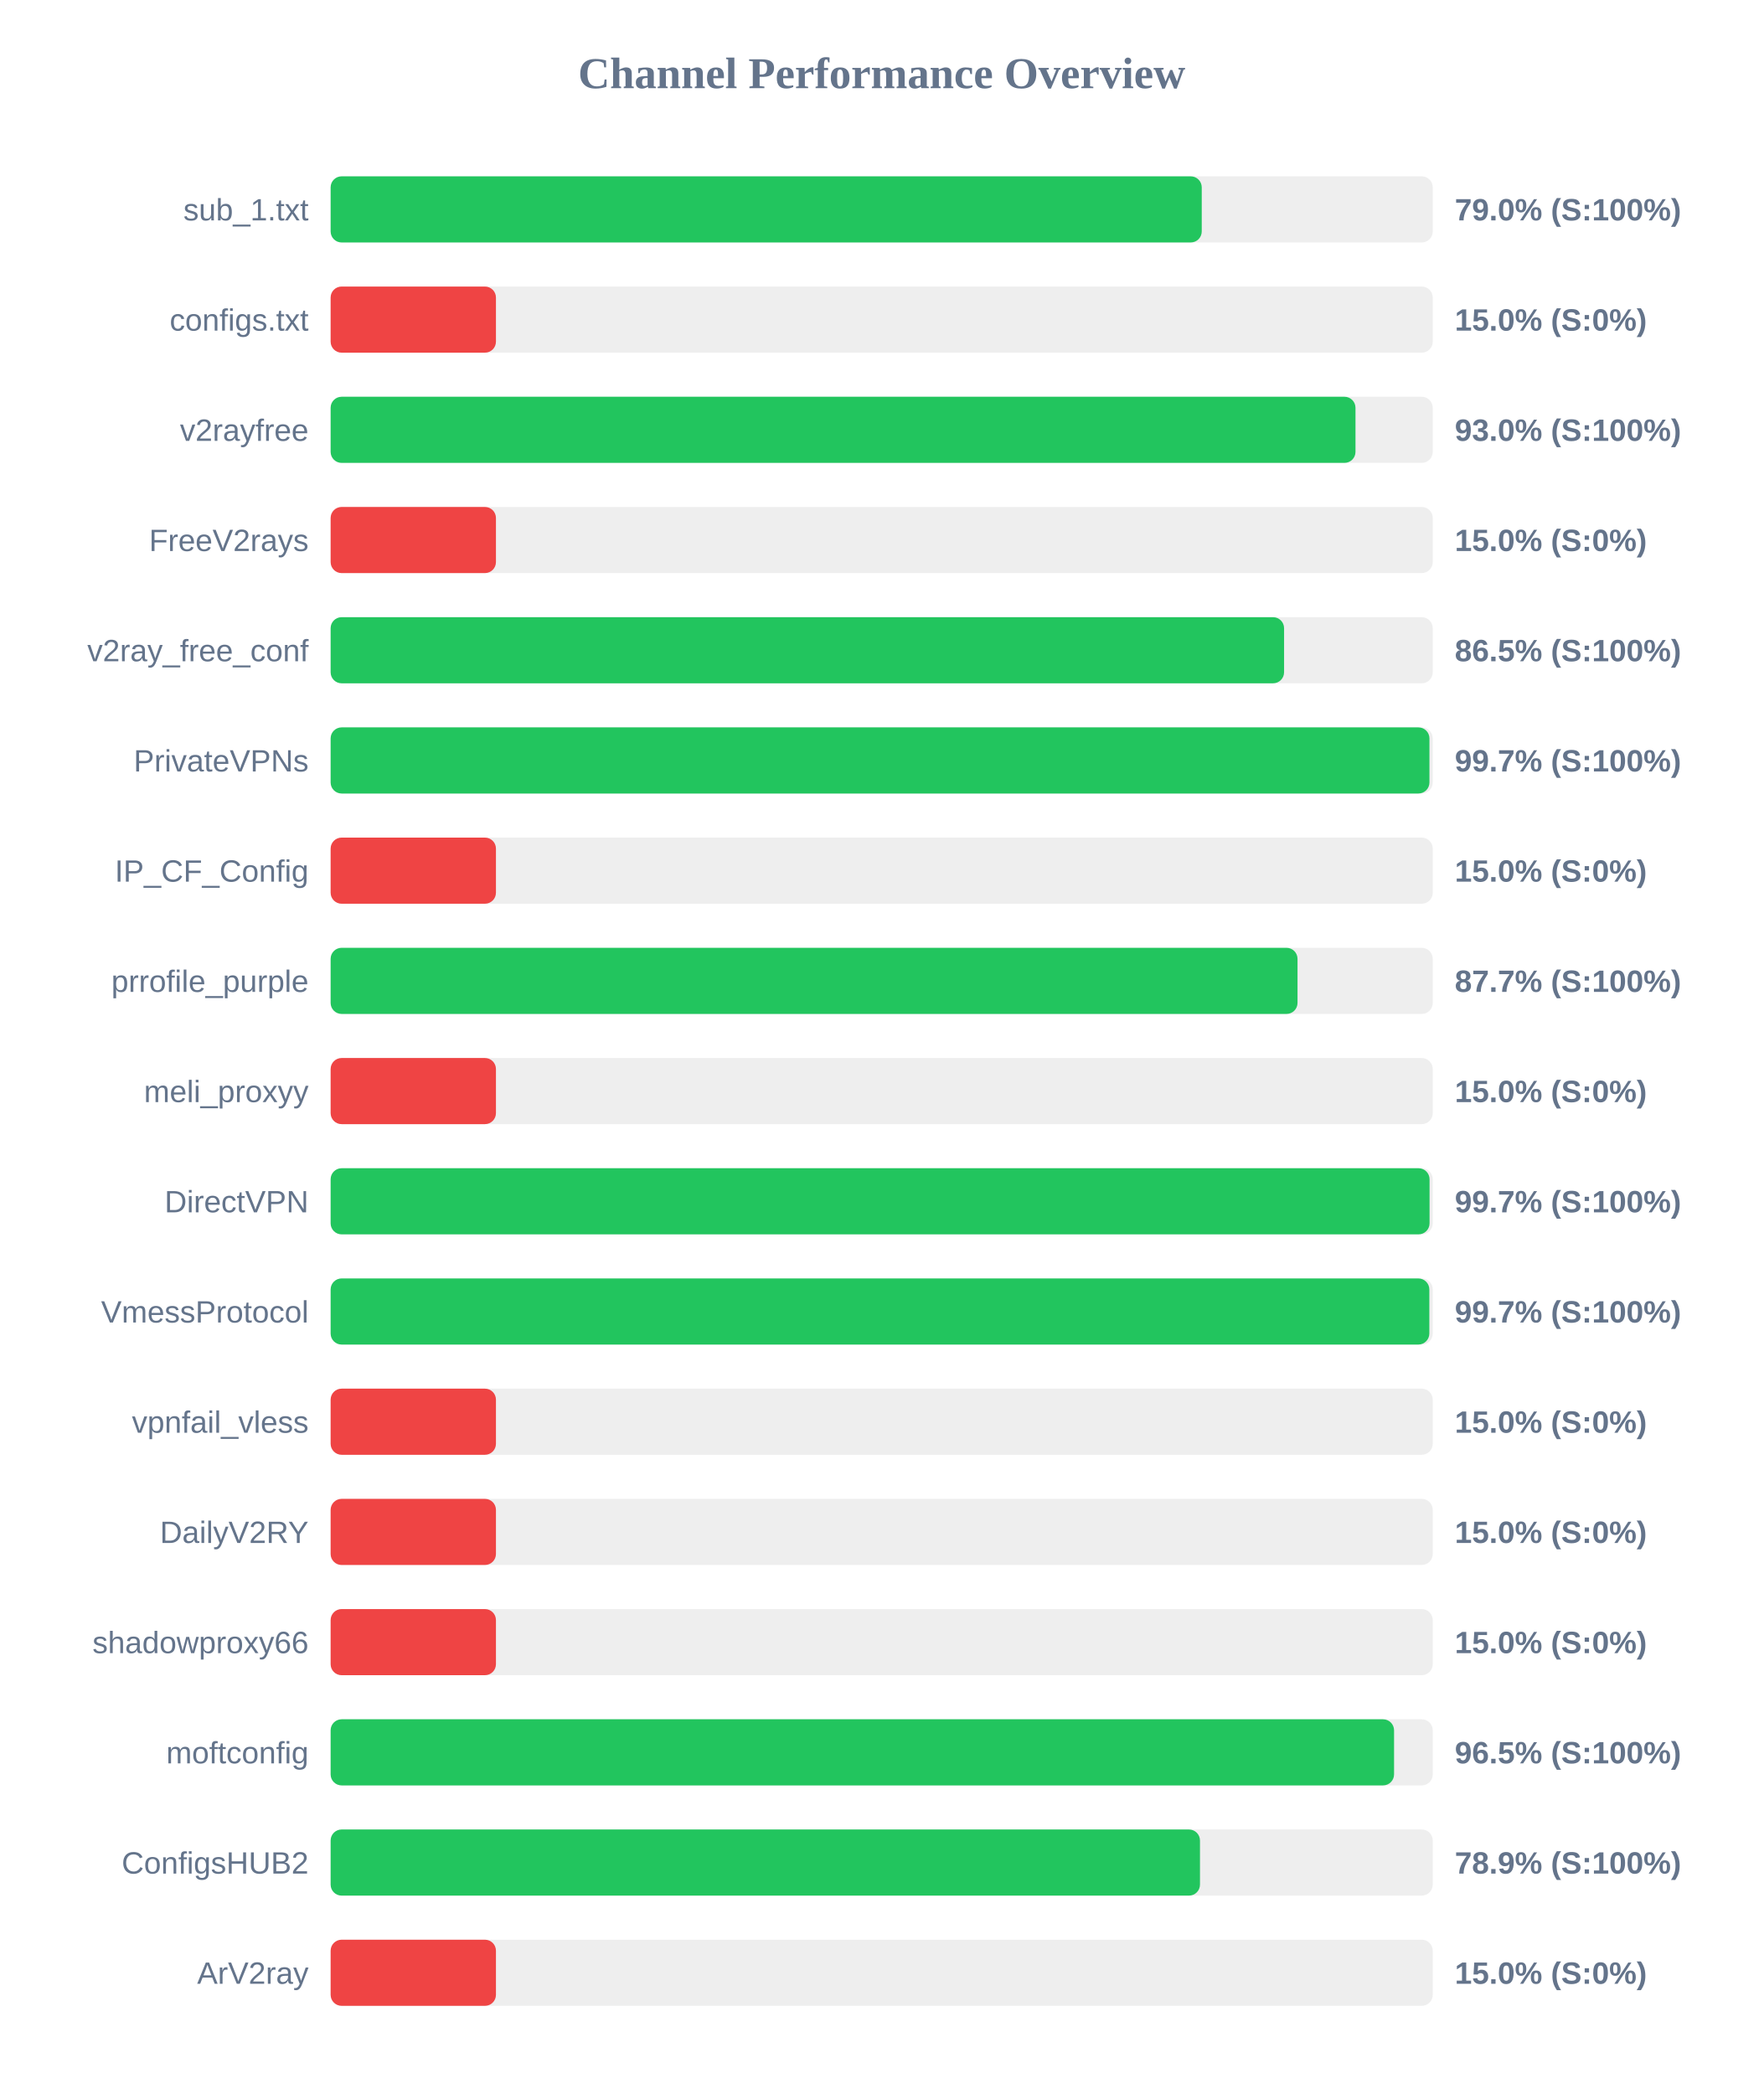
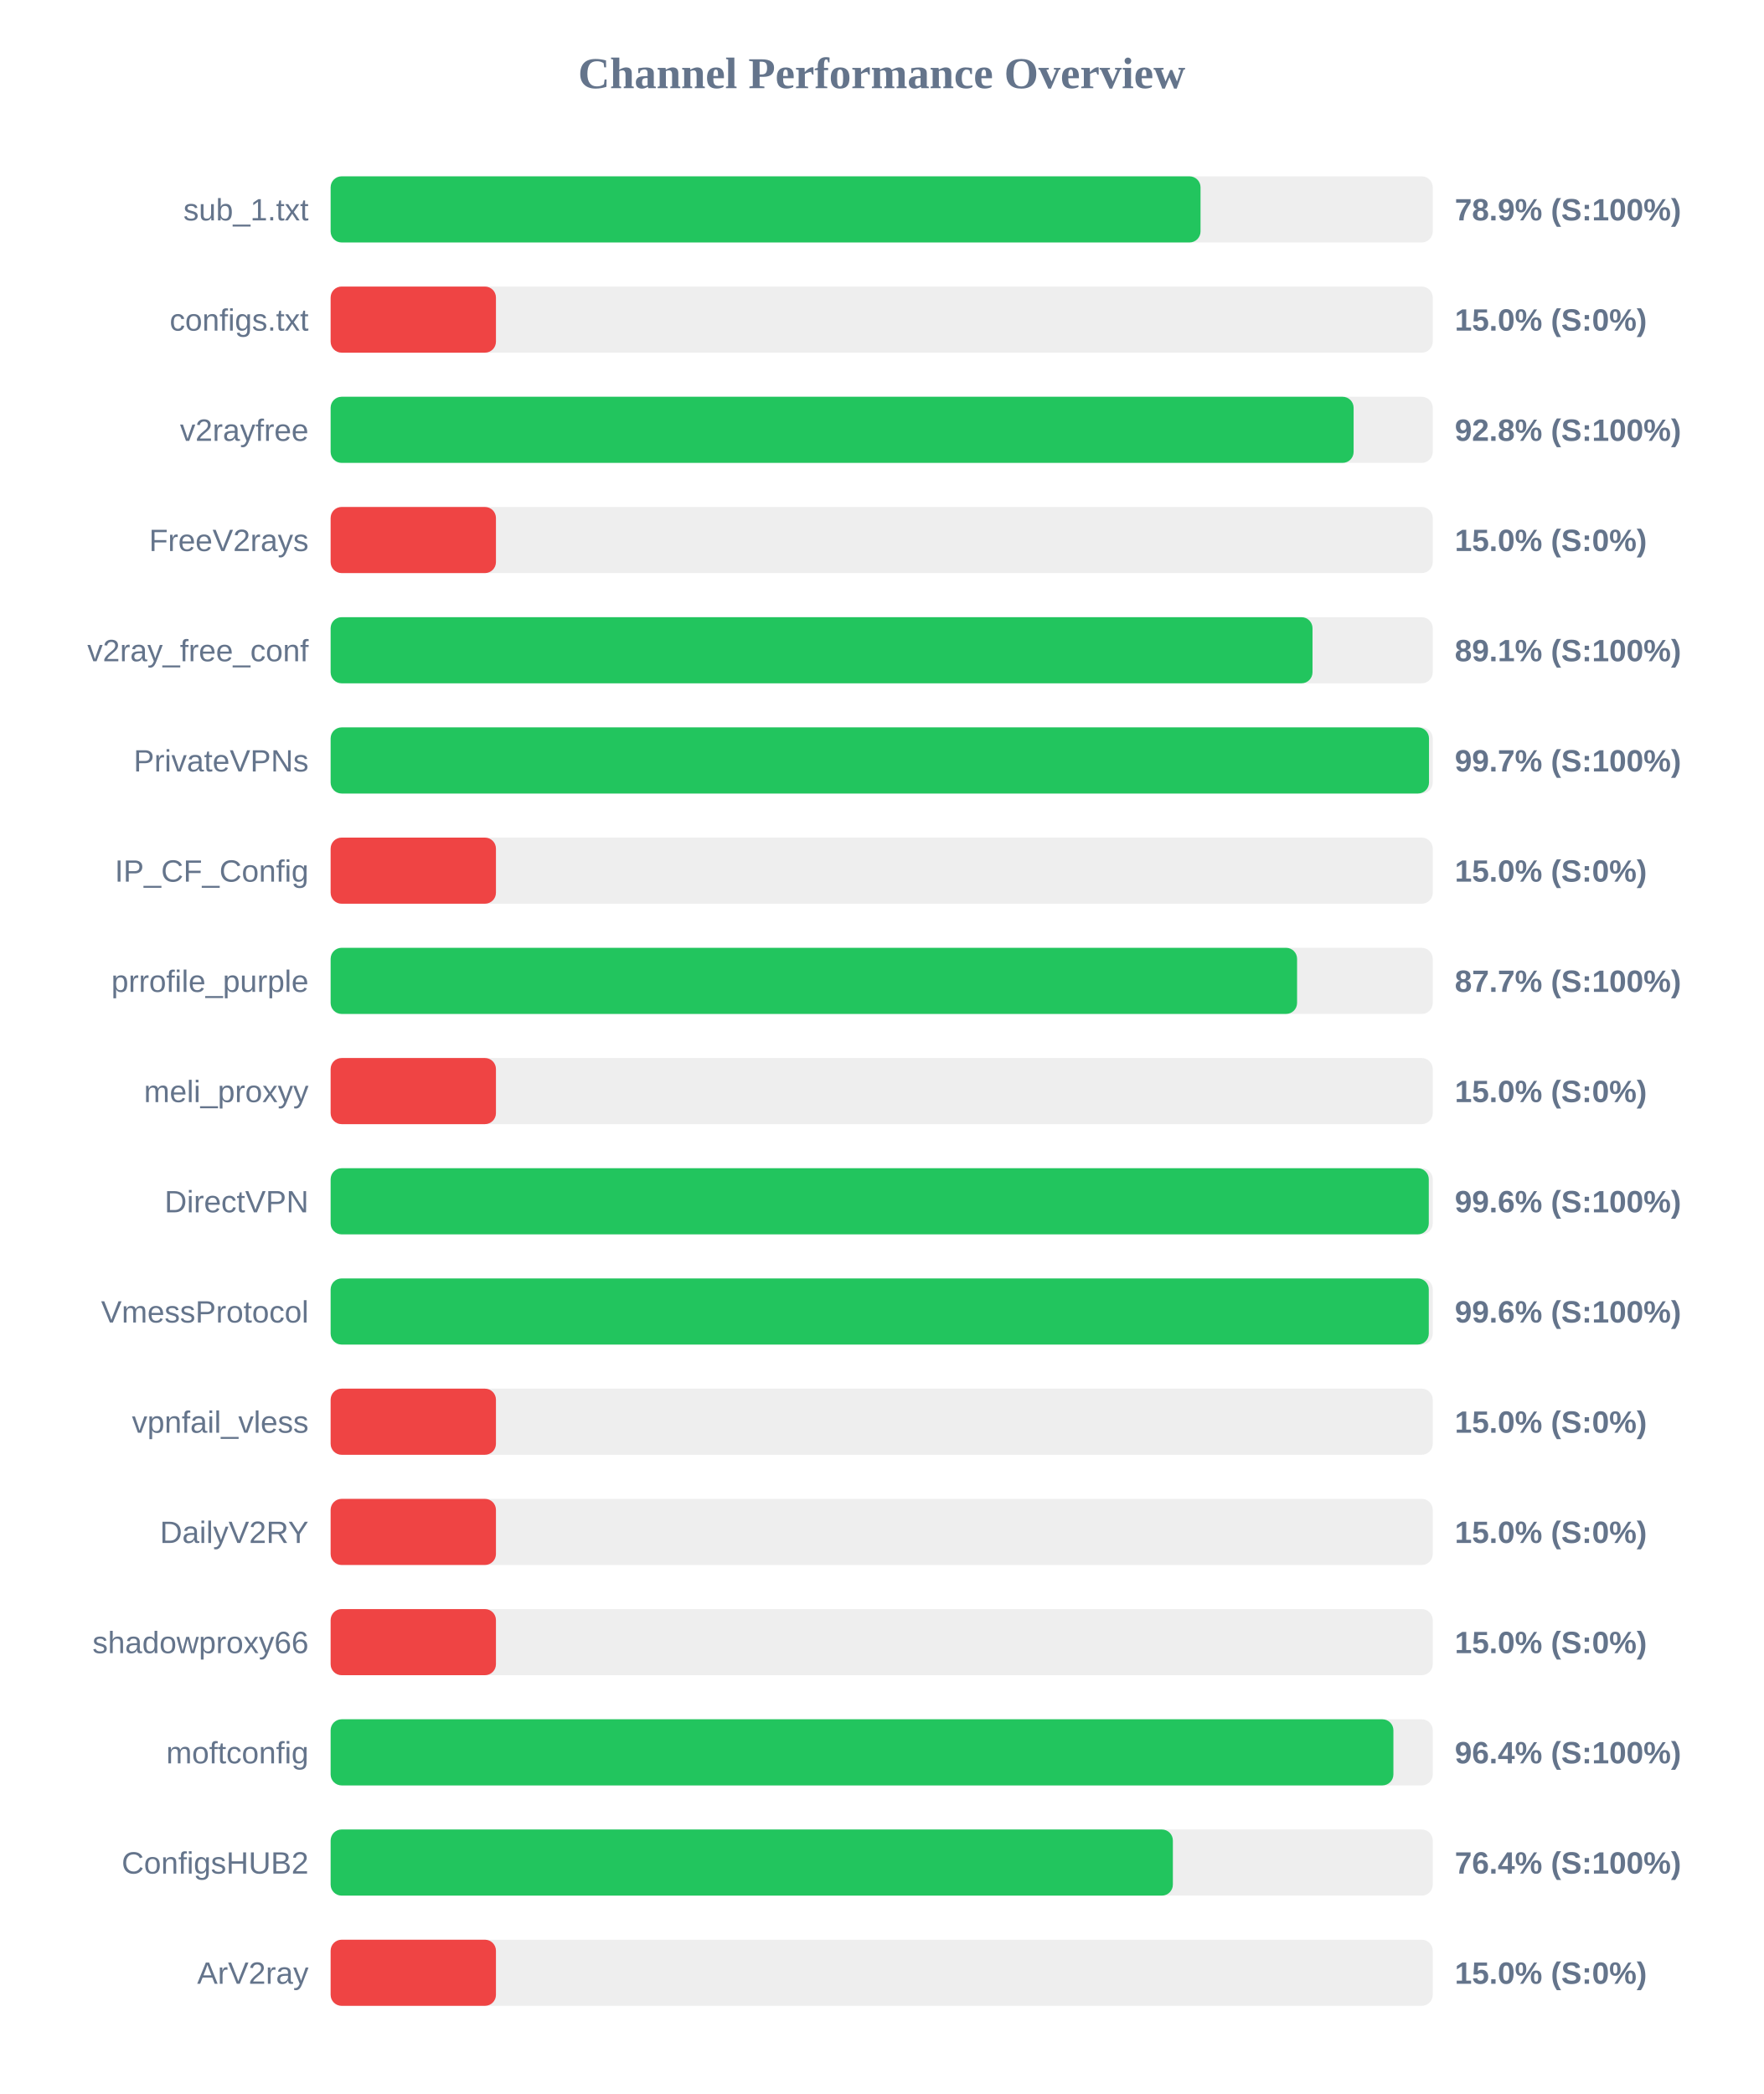
<svg xmlns="http://www.w3.org/2000/svg" width="800" height="950" version="1.1">
  <style>
        .row { font: 14px Arial; fill: #64748b; }
        .score { font: bold 14px Arial; fill: #64748b; }
    </style>
  <text x="400" y="40" text-anchor="middle" font-size="20px" font-weight="bold" fill="#64748b">Channel Performance Overview</text>
  <rect x="150" y="80" width="500" height="30" fill="#eee" rx="5" />
-   <rect x="150" y="80" width="395.2" height="30" fill="#22c55e" rx="5" />
+   <rect x="150" y="80" width="394.65" height="30" fill="#22c55e" rx="5" />
  <text x="140" y="100" text-anchor="end" class="row">sub_1.txt</text>
-   <text x="660" y="100" text-anchor="start" class="score">79.0% (S:100%)</text>
+   <text x="660" y="100" text-anchor="start" class="score">78.9% (S:100%)</text>
  <rect x="150" y="130" width="500" height="30" fill="#eee" rx="5" />
  <rect x="150" y="130" width="75.0" height="30" fill="#ef4444" rx="5" />
  <text x="140" y="150" text-anchor="end" class="row">configs.txt</text>
  <text x="660" y="150" text-anchor="start" class="score">15.0% (S:0%)</text>
  <rect x="150" y="180" width="500" height="30" fill="#eee" rx="5" />
-   <rect x="150" y="180" width="464.95" height="30" fill="#22c55e" rx="5" />
+   <rect x="150" y="180" width="464.1" height="30" fill="#22c55e" rx="5" />
  <text x="140" y="200" text-anchor="end" class="row">v2rayfree</text>
-   <text x="660" y="200" text-anchor="start" class="score">93.0% (S:100%)</text>
+   <text x="660" y="200" text-anchor="start" class="score">92.8% (S:100%)</text>
  <rect x="150" y="230" width="500" height="30" fill="#eee" rx="5" />
  <rect x="150" y="230" width="75.0" height="30" fill="#ef4444" rx="5" />
  <text x="140" y="250" text-anchor="end" class="row">FreeV2rays</text>
  <text x="660" y="250" text-anchor="start" class="score">15.0% (S:0%)</text>
  <rect x="150" y="280" width="500" height="30" fill="#eee" rx="5" />
-   <rect x="150" y="280" width="432.55" height="30" fill="#22c55e" rx="5" />
+   <rect x="150" y="280" width="445.45" height="30" fill="#22c55e" rx="5" />
  <text x="140" y="300" text-anchor="end" class="row">v2ray_free_conf</text>
-   <text x="660" y="300" text-anchor="start" class="score">86.5% (S:100%)</text>
+   <text x="660" y="300" text-anchor="start" class="score">89.1% (S:100%)</text>
  <rect x="150" y="330" width="500" height="30" fill="#eee" rx="5" />
-   <rect x="150" y="330" width="498.5" height="30" fill="#22c55e" rx="5" />
+   <rect x="150" y="330" width="498.3" height="30" fill="#22c55e" rx="5" />
  <text x="140" y="350" text-anchor="end" class="row">PrivateVPNs</text>
  <text x="660" y="350" text-anchor="start" class="score">99.7% (S:100%)</text>
  <rect x="150" y="380" width="500" height="30" fill="#eee" rx="5" />
  <rect x="150" y="380" width="75.0" height="30" fill="#ef4444" rx="5" />
  <text x="140" y="400" text-anchor="end" class="row">IP_CF_Config</text>
  <text x="660" y="400" text-anchor="start" class="score">15.0% (S:0%)</text>
  <rect x="150" y="430" width="500" height="30" fill="#eee" rx="5" />
-   <rect x="150" y="430" width="438.65" height="30" fill="#22c55e" rx="5" />
+   <rect x="150" y="430" width="438.45" height="30" fill="#22c55e" rx="5" />
  <text x="140" y="450" text-anchor="end" class="row">prrofile_purple</text>
  <text x="660" y="450" text-anchor="start" class="score">87.7% (S:100%)</text>
  <rect x="150" y="480" width="500" height="30" fill="#eee" rx="5" />
  <rect x="150" y="480" width="75.0" height="30" fill="#ef4444" rx="5" />
  <text x="140" y="500" text-anchor="end" class="row">meli_proxyy</text>
  <text x="660" y="500" text-anchor="start" class="score">15.0% (S:0%)</text>
  <rect x="150" y="530" width="500" height="30" fill="#eee" rx="5" />
-   <rect x="150" y="530" width="498.55" height="30" fill="#22c55e" rx="5" />
+   <rect x="150" y="530" width="498.2" height="30" fill="#22c55e" rx="5" />
  <text x="140" y="550" text-anchor="end" class="row">DirectVPN</text>
-   <text x="660" y="550" text-anchor="start" class="score">99.7% (S:100%)</text>
+   <text x="660" y="550" text-anchor="start" class="score">99.6% (S:100%)</text>
  <rect x="150" y="580" width="500" height="30" fill="#eee" rx="5" />
-   <rect x="150" y="580" width="498.45" height="30" fill="#22c55e" rx="5" />
+   <rect x="150" y="580" width="498.2" height="30" fill="#22c55e" rx="5" />
  <text x="140" y="600" text-anchor="end" class="row">VmessProtocol</text>
-   <text x="660" y="600" text-anchor="start" class="score">99.7% (S:100%)</text>
+   <text x="660" y="600" text-anchor="start" class="score">99.6% (S:100%)</text>
  <rect x="150" y="630" width="500" height="30" fill="#eee" rx="5" />
  <rect x="150" y="630" width="75.0" height="30" fill="#ef4444" rx="5" />
  <text x="140" y="650" text-anchor="end" class="row">vpnfail_vless</text>
  <text x="660" y="650" text-anchor="start" class="score">15.0% (S:0%)</text>
  <rect x="150" y="680" width="500" height="30" fill="#eee" rx="5" />
  <rect x="150" y="680" width="75.0" height="30" fill="#ef4444" rx="5" />
  <text x="140" y="700" text-anchor="end" class="row">DailyV2RY</text>
  <text x="660" y="700" text-anchor="start" class="score">15.0% (S:0%)</text>
  <rect x="150" y="730" width="500" height="30" fill="#eee" rx="5" />
  <rect x="150" y="730" width="75.0" height="30" fill="#ef4444" rx="5" />
  <text x="140" y="750" text-anchor="end" class="row">shadowproxy66</text>
  <text x="660" y="750" text-anchor="start" class="score">15.0% (S:0%)</text>
  <rect x="150" y="780" width="500" height="30" fill="#eee" rx="5" />
-   <rect x="150" y="780" width="482.45" height="30" fill="#22c55e" rx="5" />
+   <rect x="150" y="780" width="482.15" height="30" fill="#22c55e" rx="5" />
  <text x="140" y="800" text-anchor="end" class="row">moftconfig</text>
-   <text x="660" y="800" text-anchor="start" class="score">96.5% (S:100%)</text>
+   <text x="660" y="800" text-anchor="start" class="score">96.4% (S:100%)</text>
  <rect x="150" y="830" width="500" height="30" fill="#eee" rx="5" />
-   <rect x="150" y="830" width="394.4" height="30" fill="#22c55e" rx="5" />
+   <rect x="150" y="830" width="382.1" height="30" fill="#22c55e" rx="5" />
  <text x="140" y="850" text-anchor="end" class="row">ConfigsHUB2</text>
-   <text x="660" y="850" text-anchor="start" class="score">78.9% (S:100%)</text>
+   <text x="660" y="850" text-anchor="start" class="score">76.4% (S:100%)</text>
  <rect x="150" y="880" width="500" height="30" fill="#eee" rx="5" />
  <rect x="150" y="880" width="75.0" height="30" fill="#ef4444" rx="5" />
  <text x="140" y="900" text-anchor="end" class="row">ArV2ray</text>
  <text x="660" y="900" text-anchor="start" class="score">15.0% (S:0%)</text>
</svg>
